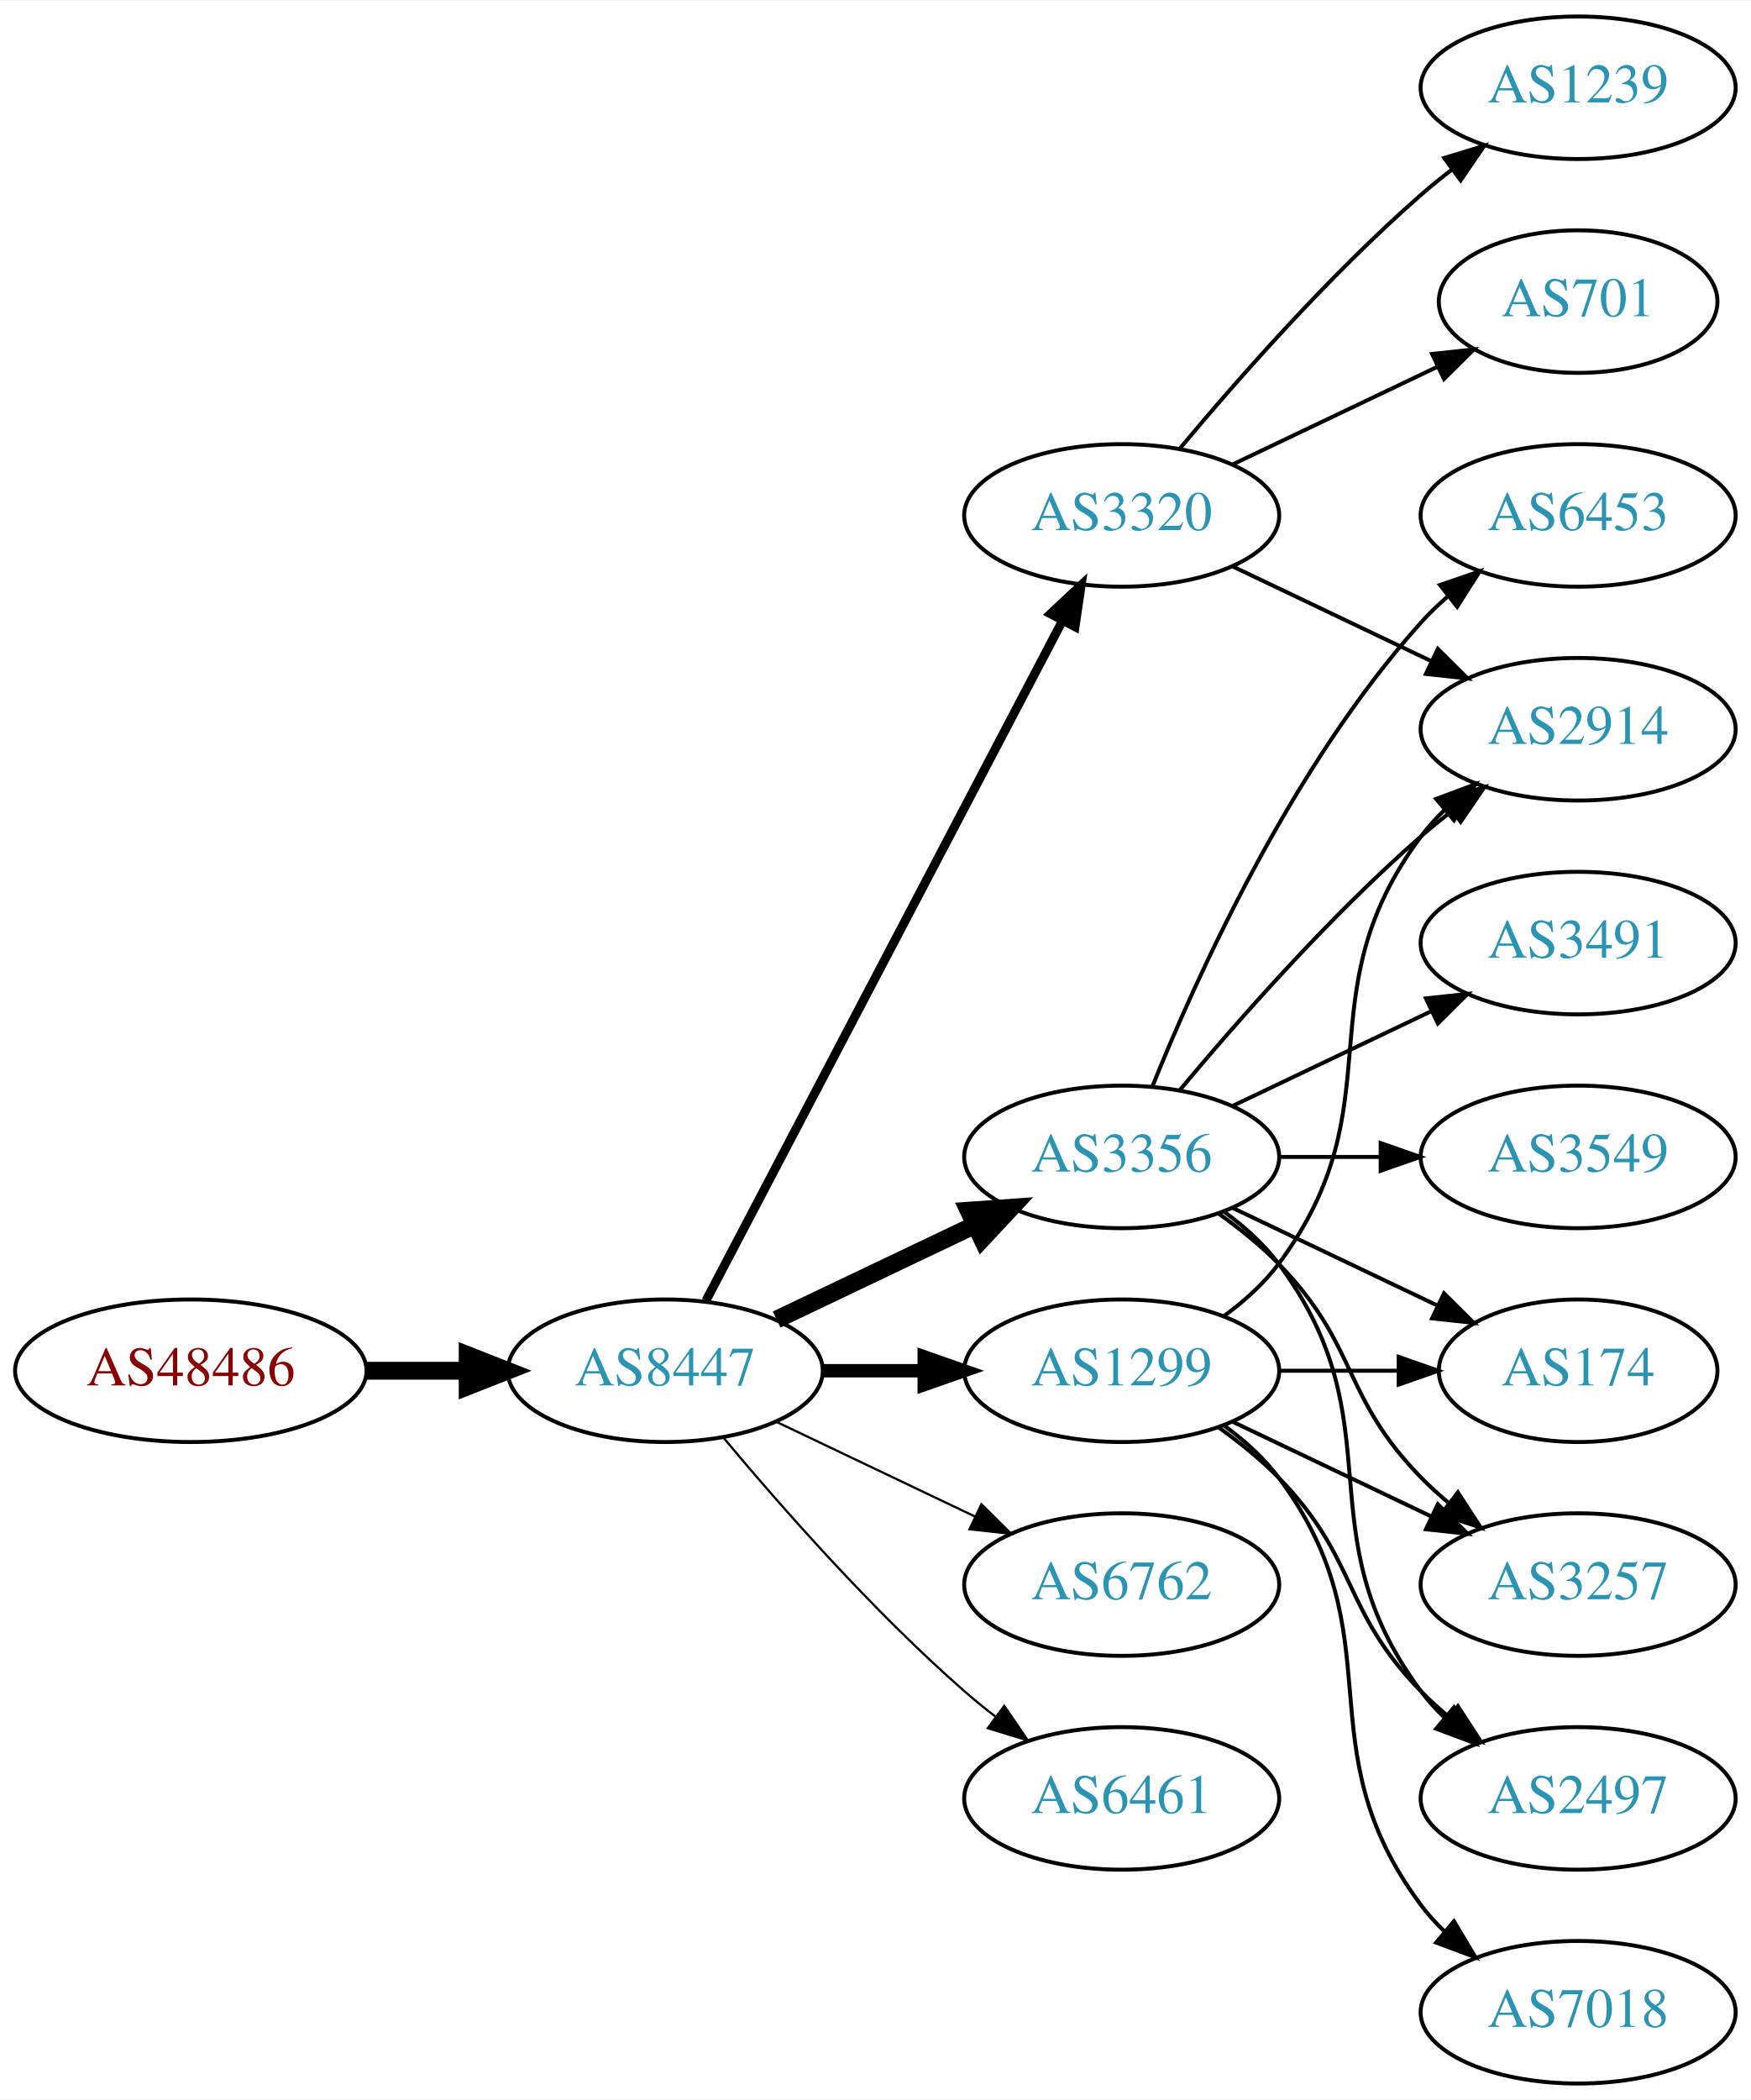
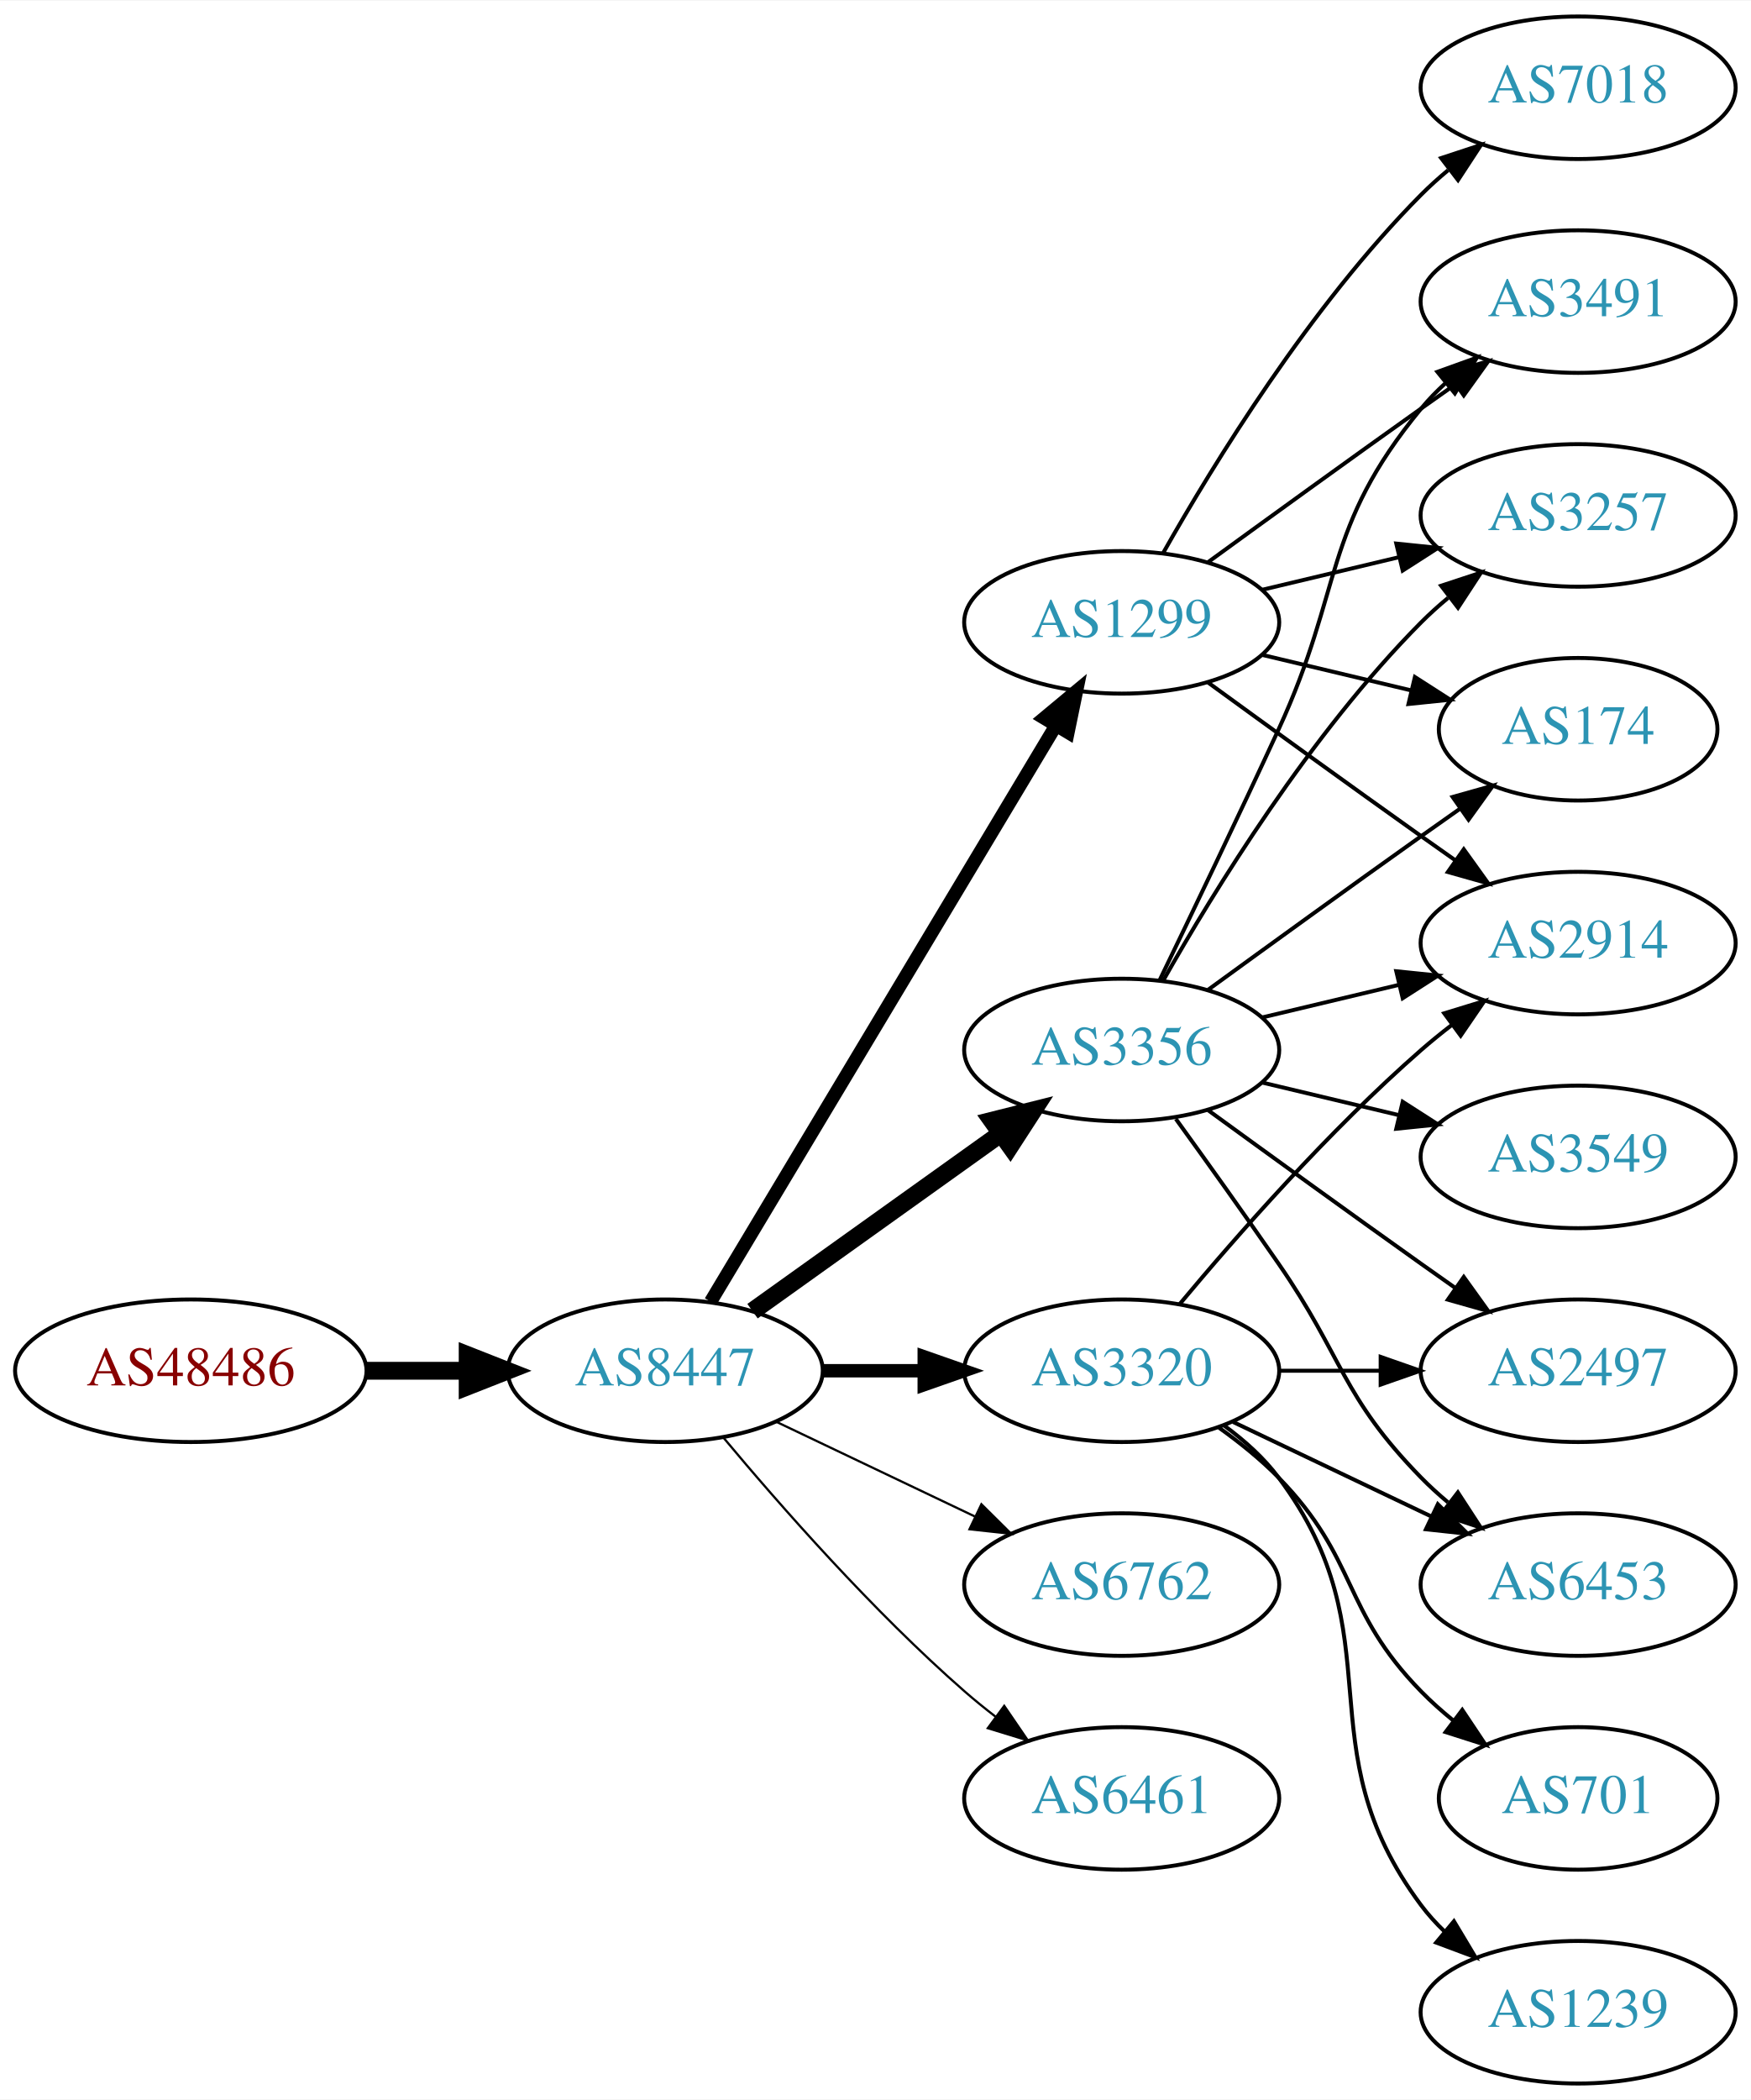
<svg xmlns="http://www.w3.org/2000/svg" xmlns:xlink="http://www.w3.org/1999/xlink" width="442pt" height="530pt" viewBox="0.00 0.00 442.27 530.00">
  <g id="graph0" class="graph" transform="scale(1 1) rotate(0) translate(4 526)">
    <polygon fill="white" stroke="none" points="-4,4 -4,-526 438.271,-526 438.271,4 -4,4" />
    <g id="node1" class="node">
      <g id="a_node1">
        <a xlink:href="/asn/48486" xlink:title="AS48486 ~ Leder und Schuh AG [AT]">
          <ellipse fill="#ffffff" stroke="black" cx="44.196" cy="-180" rx="44.393" ry="18" />
          <text text-anchor="middle" x="44.196" y="-176.3" font-family="Times,serif" font-size="14.00" fill="#880000">AS48486</text>
        </a>
      </g>
    </g>
    <g id="node2" class="node">
      <g id="a_node2">
        <a xlink:href="/asn/8447" xlink:title="AS8447 ~ A1 Telekom Austria AG [AT]">
          <ellipse fill="#ffffff" stroke="black" cx="164.039" cy="-180" rx="39.794" ry="18" />
          <text text-anchor="middle" x="164.039" y="-176.3" font-family="Times,serif" font-size="14.00" fill="#2c94b3">AS8447</text>
        </a>
      </g>
    </g>
    <g id="edge1" class="edge">
      <path fill="none" stroke="black" stroke-width="4.5" d="M88.407,-180C96.72,-180 105.482,-180 113.965,-180" />
      <polygon fill="black" stroke="black" stroke-width="4.5" points="114.123,-183.938 124.123,-180 114.123,-176.063 114.123,-183.938" />
    </g>
    <g id="node3" class="node">
      <g id="a_node3">
        <a xlink:href="/asn/3356" xlink:title="AS3356 ~ Level 3 Parent, LLC [US]">
-           <ellipse fill="#ffffff" stroke="black" cx="279.332" cy="-234" rx="39.794" ry="18" />
-           <text text-anchor="middle" x="279.332" y="-230.3" font-family="Times,serif" font-size="14.00" fill="#2c94b3">AS3356</text>
+           <ellipse fill="#ffffff" stroke="black" cx="279.332" cy="-261" rx="39.794" ry="18" />
+           <text text-anchor="middle" x="279.332" y="-257.3" font-family="Times,serif" font-size="14.00" fill="#2c94b3">AS3356</text>
        </a>
      </g>
    </g>
    <g id="edge2" class="edge">
-       <path fill="none" stroke="black" stroke-width="4.5" d="M192.175,-192.934C207.169,-200.081 225.99,-209.052 242.213,-216.785" />
-       <polygon fill="black" stroke="black" stroke-width="4.5" points="240.695,-220.423 251.417,-221.171 244.084,-213.314 240.695,-220.423" />
+       <path fill="none" stroke="black" stroke-width="4.5" d="M186.083,-195.046C203.697,-207.639 229.036,-225.755 248.701,-239.816" />
+       <polygon fill="black" stroke="black" stroke-width="4.5" points="246.591,-243.147 257.016,-245.76 251.171,-236.741 246.591,-243.147" />
    </g>
    <g id="node4" class="node">
      <g id="a_node4">
        <a xlink:href="/asn/3320" xlink:title="AS3320 ~ DTAG [DE]">
-           <ellipse fill="#ffffff" stroke="black" cx="279.332" cy="-396" rx="39.794" ry="18" />
-           <text text-anchor="middle" x="279.332" y="-392.3" font-family="Times,serif" font-size="14.00" fill="#2c94b3">AS3320</text>
+           <ellipse fill="#ffffff" stroke="black" cx="279.332" cy="-180" rx="39.794" ry="18" />
+           <text text-anchor="middle" x="279.332" y="-176.3" font-family="Times,serif" font-size="14.00" fill="#2c94b3">AS3320</text>
        </a>
      </g>
    </g>
    <g id="edge3" class="edge">
-       <path fill="none" stroke="black" stroke-width="2.25" d="M174.31,-197.676C194.151,-235.505 240.829,-324.499 264.316,-369.278" />
-       <polygon fill="black" stroke="black" stroke-width="2.25" points="261.347,-371.152 269.091,-378.383 267.546,-367.901 261.347,-371.152" />
+       <path fill="none" stroke="black" stroke-width="3.375" d="M203.711,-180C211.914,-180 220.678,-180 229.21,-180" />
+       <polygon fill="black" stroke="black" stroke-width="3.375" points="229.449,-183.5 239.449,-180 229.449,-176.5 229.449,-183.5" />
    </g>
    <g id="node5" class="node">
      <g id="a_node5">
+         <a xlink:href="/asn/1299" xlink:title="AS1299 ~ Telia Carrier [EU]">
+           <ellipse fill="#ffffff" stroke="black" cx="279.332" cy="-369" rx="39.794" ry="18" />
+           <text text-anchor="middle" x="279.332" y="-365.3" font-family="Times,serif" font-size="14.00" fill="#2c94b3">AS1299</text>
+         </a>
+       </g>
+     </g>
+     <g id="edge4" class="edge">
+       <path fill="none" stroke="black" stroke-width="3.375" d="M175.494,-197.442C195.475,-230.775 239.18,-303.686 262.666,-342.866" />
+       <polygon fill="black" stroke="black" stroke-width="3.375" points="259.758,-344.823 267.902,-351.6 265.762,-341.224 259.758,-344.823" />
+     </g>
+     <g id="node6" class="node">
+       <g id="a_node6">
        <a xlink:href="/asn/6762" xlink:title="AS6762 ~ TELECOM ITALIA SPARKLE S.p.A. [IT]">
          <ellipse fill="#ffffff" stroke="black" cx="279.332" cy="-126" rx="39.794" ry="18" />
          <text text-anchor="middle" x="279.332" y="-122.3" font-family="Times,serif" font-size="14.00" fill="#2c94b3">AS6762</text>
        </a>
      </g>
    </g>
-     <g id="edge4" class="edge">
+     <g id="edge5" class="edge">
      <path fill="none" stroke="black" stroke-width="0.562" d="M192.175,-167.066C207.169,-159.919 225.99,-150.948 242.213,-143.215" />
      <polygon fill="black" stroke="black" stroke-width="0.562" points="243.895,-146.291 251.417,-138.829 240.884,-139.972 243.895,-146.291" />
-     </g>
-     <g id="node6" class="node">
-       <g id="a_node6">
-         <a xlink:href="/asn/1299" xlink:title="AS1299 ~ Telia Carrier [EU]">
-           <ellipse fill="#ffffff" stroke="black" cx="279.332" cy="-180" rx="39.794" ry="18" />
-           <text text-anchor="middle" x="279.332" y="-176.3" font-family="Times,serif" font-size="14.00" fill="#2c94b3">AS1299</text>
-         </a>
-       </g>
-     </g>
-     <g id="edge5" class="edge">
-       <path fill="none" stroke="black" stroke-width="3.375" d="M203.711,-180C211.914,-180 220.678,-180 229.21,-180" />
-       <polygon fill="black" stroke="black" stroke-width="3.375" points="229.449,-183.5 239.449,-180 229.449,-176.5 229.449,-183.5" />
    </g>
    <g id="node7" class="node">
      <g id="a_node7">
        <a xlink:href="/asn/6461" xlink:title="AS6461 ~ Zayo Bandwidth [US]">
          <ellipse fill="#ffffff" stroke="black" cx="279.332" cy="-72" rx="39.794" ry="18" />
          <text text-anchor="middle" x="279.332" y="-68.3" font-family="Times,serif" font-size="14.00" fill="#2c94b3">AS6461</text>
        </a>
      </g>
    </g>
    <g id="edge6" class="edge">
      <path fill="none" stroke="black" stroke-width="0.562" d="M178.669,-163.183C192.951,-146.071 216.498,-119.255 239.685,-99 242.151,-96.846 244.789,-94.706 247.487,-92.628" />
      <polygon fill="black" stroke="black" stroke-width="0.562" points="249.66,-95.375 255.641,-86.63 245.512,-89.736 249.66,-95.375" />
    </g>
    <g id="node8" class="node">
      <g id="a_node8">
-         <a xlink:href="/asn/6453" xlink:title="AS6453 ~ TATA COMMUNICATIONS (AMERICA) INC [US]">
-           <ellipse fill="#ffffff" stroke="black" cx="394.625" cy="-396" rx="39.794" ry="18" />
-           <text text-anchor="middle" x="394.625" y="-392.3" font-family="Times,serif" font-size="14.00" fill="#2c94b3">AS6453</text>
+         <a xlink:href="/asn/2497" xlink:title="AS2497 ~ Internet Initiative Japan Inc. [JP]">
+           <ellipse fill="#ffffff" stroke="black" cx="394.625" cy="-180" rx="39.794" ry="18" />
+           <text text-anchor="middle" x="394.625" y="-176.3" font-family="Times,serif" font-size="14.00" fill="#2c94b3">AS2497</text>
        </a>
      </g>
    </g>
    <g id="edge7" class="edge">
-       <path fill="none" stroke="black" d="M287.079,-251.787C298.13,-279.243 322.184,-332.578 354.978,-369 356.98,-371.224 359.199,-373.363 361.532,-375.397" />
-       <polygon fill="black" stroke="black" points="359.73,-378.433 369.751,-381.873 364.062,-372.935 359.73,-378.433" />
+       <path fill="none" stroke="black" d="M301.18,-245.778C316.114,-234.909 336.727,-219.975 354.978,-207 357.799,-204.995 360.742,-202.915 363.69,-200.841" />
+       <polygon fill="black" stroke="black" points="365.736,-203.681 371.914,-195.074 361.717,-197.95 365.736,-203.681" />
    </g>
    <g id="node9" class="node">
      <g id="a_node9">
        <a xlink:href="/asn/2914" xlink:title="AS2914 ~ NTT America, Inc. [US]">
-           <ellipse fill="#ffffff" stroke="black" cx="394.625" cy="-342" rx="39.794" ry="18" />
-           <text text-anchor="middle" x="394.625" y="-338.3" font-family="Times,serif" font-size="14.00" fill="#2c94b3">AS2914</text>
+           <ellipse fill="#ffffff" stroke="black" cx="394.625" cy="-288" rx="39.794" ry="18" />
+           <text text-anchor="middle" x="394.625" y="-284.3" font-family="Times,serif" font-size="14.00" fill="#2c94b3">AS2914</text>
        </a>
      </g>
    </g>
    <g id="edge8" class="edge">
-       <path fill="none" stroke="black" d="M293.962,-250.817C308.244,-267.929 331.791,-294.745 354.978,-315 357.444,-317.154 360.082,-319.294 362.78,-321.372" />
-       <polygon fill="black" stroke="black" points="360.805,-324.264 370.934,-327.37 364.953,-318.625 360.805,-324.264" />
+       <path fill="none" stroke="black" d="M314.939,-269.248C325.81,-271.838 337.964,-274.735 349.407,-277.462" />
+       <polygon fill="black" stroke="black" points="348.69,-280.889 359.229,-279.803 350.313,-274.08 348.69,-280.889" />
    </g>
    <g id="node10" class="node">
      <g id="a_node10">
-         <a xlink:href="/asn/174" xlink:title="AS174 ~ Cogent Communications [US]">
-           <ellipse fill="#ffffff" stroke="black" cx="394.625" cy="-180" rx="35.194" ry="18" />
-           <text text-anchor="middle" x="394.625" y="-176.3" font-family="Times,serif" font-size="14.00" fill="#2c94b3">AS174</text>
+         <a xlink:href="/asn/3491" xlink:title="AS3491 ~ PCCW Global, Inc. [US]">
+           <ellipse fill="#ffffff" stroke="black" cx="394.625" cy="-450" rx="39.794" ry="18" />
+           <text text-anchor="middle" x="394.625" y="-446.3" font-family="Times,serif" font-size="14.00" fill="#2c94b3">AS3491</text>
        </a>
      </g>
    </g>
    <g id="edge9" class="edge">
-       <path fill="none" stroke="black" d="M307.468,-221.066C322.9,-213.71 342.385,-204.423 358.92,-196.541" />
-       <polygon fill="black" stroke="black" points="360.741,-199.551 368.262,-192.089 357.729,-193.232 360.741,-199.551" />
+       <path fill="none" stroke="black" d="M288.913,-278.633C296.837,-294.998 308.873,-320.065 318.978,-342 335.462,-377.781 329.913,-392.606 354.978,-423 356.833,-425.25 358.92,-427.396 361.139,-429.424" />
+       <polygon fill="black" stroke="black" points="359.075,-432.256 369.044,-435.844 363.488,-426.823 359.075,-432.256" />
    </g>
    <g id="node11" class="node">
      <g id="a_node11">
        <a xlink:href="/asn/3257" xlink:title="AS3257 ~ GTT [DE]">
-           <ellipse fill="#ffffff" stroke="black" cx="394.625" cy="-126" rx="39.794" ry="18" />
-           <text text-anchor="middle" x="394.625" y="-122.3" font-family="Times,serif" font-size="14.00" fill="#2c94b3">AS3257</text>
+           <ellipse fill="#ffffff" stroke="black" cx="394.625" cy="-396" rx="39.794" ry="18" />
+           <text text-anchor="middle" x="394.625" y="-392.3" font-family="Times,serif" font-size="14.00" fill="#2c94b3">AS3257</text>
        </a>
      </g>
    </g>
    <g id="edge10" class="edge">
-       <path fill="none" stroke="black" d="M303.926,-219.611C309.182,-215.852 314.513,-211.563 318.978,-207 339.151,-186.383 334.806,-173.617 354.978,-153 357.071,-150.861 359.354,-148.782 361.731,-146.79" />
-       <polygon fill="black" stroke="black" points="364.249,-149.268 370.031,-140.389 359.974,-143.725 364.249,-149.268" />
+       <path fill="none" stroke="black" d="M289.791,-278.49C302.573,-301.096 327.005,-340.886 354.978,-369 357.089,-371.121 359.385,-373.188 361.77,-375.171" />
+       <polygon fill="black" stroke="black" points="360.023,-378.242 370.086,-381.556 364.286,-372.69 360.023,-378.242" />
    </g>
    <g id="node12" class="node">
      <g id="a_node12">
-         <a xlink:href="/asn/3491" xlink:title="AS3491 ~ PCCW Global, Inc. [US]">
-           <ellipse fill="#ffffff" stroke="black" cx="394.625" cy="-288" rx="39.794" ry="18" />
-           <text text-anchor="middle" x="394.625" y="-284.3" font-family="Times,serif" font-size="14.00" fill="#2c94b3">AS3491</text>
+         <a xlink:href="/asn/174" xlink:title="AS174 ~ Cogent Communications [US]">
+           <ellipse fill="#ffffff" stroke="black" cx="394.625" cy="-342" rx="35.194" ry="18" />
+           <text text-anchor="middle" x="394.625" y="-338.3" font-family="Times,serif" font-size="14.00" fill="#2c94b3">AS174</text>
        </a>
      </g>
    </g>
    <g id="edge11" class="edge">
-       <path fill="none" stroke="black" d="M307.468,-246.934C322.462,-254.081 341.283,-263.052 357.506,-270.785" />
-       <polygon fill="black" stroke="black" points="356.177,-274.028 366.71,-275.171 359.188,-267.709 356.177,-274.028" />
+       <path fill="none" stroke="black" d="M301.18,-276.222C316.114,-287.091 336.727,-302.025 354.978,-315 358.188,-317.282 361.557,-319.661 364.912,-322.018" />
+       <polygon fill="black" stroke="black" points="362.924,-324.899 373.123,-327.77 366.94,-319.166 362.924,-324.899" />
    </g>
    <g id="node13" class="node">
      <g id="a_node13">
-         <a xlink:href="/asn/2497" xlink:title="AS2497 ~ Internet Initiative Japan Inc. [JP]">
-           <ellipse fill="#ffffff" stroke="black" cx="394.625" cy="-72" rx="39.794" ry="18" />
-           <text text-anchor="middle" x="394.625" y="-68.3" font-family="Times,serif" font-size="14.00" fill="#2c94b3">AS2497</text>
-         </a>
-       </g>
-     </g>
-     <g id="edge12" class="edge">
-       <path fill="none" stroke="black" d="M305.262,-220.118C310.338,-216.389 315.256,-211.984 318.978,-207 349.249,-166.458 324.707,-139.542 354.978,-99 356.723,-96.664 358.73,-94.455 360.893,-92.383" />
-       <polygon fill="black" stroke="black" points="363.253,-94.973 368.694,-85.882 358.771,-89.595 363.253,-94.973" />
-     </g>
-     <g id="node14" class="node">
-       <g id="a_node14">
        <a xlink:href="/asn/3549" xlink:title="AS3549 ~ Level 3 Parent, LLC [US]">
          <ellipse fill="#ffffff" stroke="black" cx="394.625" cy="-234" rx="39.794" ry="18" />
          <text text-anchor="middle" x="394.625" y="-230.3" font-family="Times,serif" font-size="14.00" fill="#2c94b3">AS3549</text>
        </a>
      </g>
    </g>
+     <g id="edge12" class="edge">
+       <path fill="none" stroke="black" d="M314.939,-252.752C325.81,-250.162 337.964,-247.265 349.407,-244.538" />
+       <polygon fill="black" stroke="black" points="350.313,-247.92 359.229,-242.197 348.69,-241.111 350.313,-247.92" />
+     </g>
+     <g id="node14" class="node">
+       <g id="a_node14">
+         <a xlink:href="/asn/6453" xlink:title="AS6453 ~ TATA COMMUNICATIONS (AMERICA) INC [US]">
+           <ellipse fill="#ffffff" stroke="black" cx="394.625" cy="-126" rx="39.794" ry="18" />
+           <text text-anchor="middle" x="394.625" y="-122.3" font-family="Times,serif" font-size="14.00" fill="#2c94b3">AS6453</text>
+         </a>
+       </g>
+     </g>
    <g id="edge13" class="edge">
-       <path fill="none" stroke="black" d="M319.004,-234C327.207,-234 335.971,-234 344.503,-234" />
-       <polygon fill="black" stroke="black" points="344.742,-237.5 354.742,-234 344.742,-230.5 344.742,-237.5" />
-     </g>
-     <g id="edge14" class="edge">
-       <path fill="none" stroke="black" d="M307.468,-383.066C322.462,-375.919 341.283,-366.948 357.506,-359.215" />
-       <polygon fill="black" stroke="black" points="359.188,-362.291 366.71,-354.829 356.177,-355.972 359.188,-362.291" />
-     </g>
-     <g id="node15" class="node">
-       <g id="a_node15">
-         <a xlink:href="/asn/1239" xlink:title="AS1239 ~ Sprint [US]">
-           <ellipse fill="#ffffff" stroke="black" cx="394.625" cy="-504" rx="39.794" ry="18" />
-           <text text-anchor="middle" x="394.625" y="-500.3" font-family="Times,serif" font-size="14.00" fill="#2c94b3">AS1239</text>
-         </a>
-       </g>
-     </g>
-     <g id="edge15" class="edge">
-       <path fill="none" stroke="black" d="M293.962,-412.817C308.244,-429.929 331.791,-456.745 354.978,-477 357.444,-479.154 360.082,-481.294 362.78,-483.372" />
-       <polygon fill="black" stroke="black" points="360.805,-486.264 370.934,-489.37 364.953,-480.625 360.805,-486.264" />
+       <path fill="none" stroke="black" d="M293.011,-243.594C300.626,-233.063 310.459,-219.33 318.978,-207 335.374,-183.269 334.806,-173.617 354.978,-153 357.071,-150.861 359.354,-148.782 361.731,-146.79" />
+       <polygon fill="black" stroke="black" points="364.249,-149.268 370.031,-140.389 359.974,-143.725 364.249,-149.268" />
+     </g>
+     <g id="edge21" class="edge">
+       <path fill="none" stroke="black" d="M319.004,-180C327.207,-180 335.971,-180 344.503,-180" />
+       <polygon fill="black" stroke="black" points="344.742,-183.5 354.742,-180 344.742,-176.5 344.742,-183.5" />
+     </g>
+     <g id="edge22" class="edge">
+       <path fill="none" stroke="black" d="M293.962,-196.817C308.244,-213.929 331.791,-240.745 354.978,-261 357.444,-263.154 360.082,-265.294 362.78,-267.372" />
+       <polygon fill="black" stroke="black" points="360.805,-270.264 370.934,-273.37 364.953,-264.625 360.805,-270.264" />
+     </g>
+     <g id="edge19" class="edge">
+       <path fill="none" stroke="black" d="M307.468,-167.066C322.462,-159.919 341.283,-150.948 357.506,-143.215" />
+       <polygon fill="black" stroke="black" points="359.188,-146.291 366.71,-138.829 356.177,-139.972 359.188,-146.291" />
    </g>
    <g id="node16" class="node">
      <g id="a_node16">
        <a xlink:href="/asn/701" xlink:title="AS701 ~ UUNET [US]">
-           <ellipse fill="#ffffff" stroke="black" cx="394.625" cy="-450" rx="35.194" ry="18" />
-           <text text-anchor="middle" x="394.625" y="-446.3" font-family="Times,serif" font-size="14.00" fill="#2c94b3">AS701</text>
-         </a>
-       </g>
-     </g>
-     <g id="edge16" class="edge">
-       <path fill="none" stroke="black" d="M307.468,-408.934C322.9,-416.29 342.385,-425.577 358.92,-433.459" />
-       <polygon fill="black" stroke="black" points="357.729,-436.768 368.262,-437.911 360.741,-430.449 357.729,-436.768" />
-     </g>
-     <g id="edge17" class="edge">
-       <path fill="none" stroke="black" d="M305.262,-193.882C310.338,-197.611 315.256,-202.016 318.978,-207 349.249,-247.542 324.707,-274.458 354.978,-315 356.723,-317.336 358.73,-319.545 360.893,-321.617" />
-       <polygon fill="black" stroke="black" points="358.771,-324.405 368.694,-328.118 363.253,-319.027 358.771,-324.405" />
-     </g>
-     <g id="edge21" class="edge">
-       <path fill="none" stroke="black" d="M319.004,-180C328.709,-180 339.2,-180 349.163,-180" />
-       <polygon fill="black" stroke="black" points="349.299,-183.5 359.299,-180 349.299,-176.5 349.299,-183.5" />
+           <ellipse fill="#ffffff" stroke="black" cx="394.625" cy="-72" rx="35.194" ry="18" />
+           <text text-anchor="middle" x="394.625" y="-68.3" font-family="Times,serif" font-size="14.00" fill="#2c94b3">AS701</text>
+         </a>
+       </g>
    </g>
    <g id="edge20" class="edge">
-       <path fill="none" stroke="black" d="M307.468,-167.066C322.462,-159.919 341.283,-150.948 357.506,-143.215" />
-       <polygon fill="black" stroke="black" points="359.188,-146.291 366.71,-138.829 356.177,-139.972 359.188,-146.291" />
-     </g>
-     <g id="edge19" class="edge">
-       <path fill="none" stroke="black" d="M303.926,-165.611C309.182,-161.852 314.513,-157.563 318.978,-153 339.151,-132.383 334.806,-119.617 354.978,-99 357.071,-96.861 359.354,-94.782 361.731,-92.79" />
-       <polygon fill="black" stroke="black" points="364.249,-95.268 370.031,-86.389 359.974,-89.725 364.249,-95.268" />
+       <path fill="none" stroke="black" d="M303.926,-165.611C309.182,-161.852 314.513,-157.563 318.978,-153 339.151,-132.383 334.806,-119.617 354.978,-99 357.457,-96.466 360.204,-94.017 363.056,-91.696" />
+       <polygon fill="black" stroke="black" points="365.359,-94.343 371.242,-85.532 361.148,-88.752 365.359,-94.343" />
    </g>
    <g id="node17" class="node">
      <g id="a_node17">
-         <a xlink:href="/asn/7018" xlink:title="AS7018 ~ AT&amp;T Services, Inc. [US]">
+         <a xlink:href="/asn/1239" xlink:title="AS1239 ~ Sprint [US]">
          <ellipse fill="#ffffff" stroke="black" cx="394.625" cy="-18" rx="39.794" ry="18" />
-           <text text-anchor="middle" x="394.625" y="-14.3" font-family="Times,serif" font-size="14.00" fill="#2c94b3">AS7018</text>
-         </a>
-       </g>
-     </g>
-     <g id="edge18" class="edge">
+           <text text-anchor="middle" x="394.625" y="-14.3" font-family="Times,serif" font-size="14.00" fill="#2c94b3">AS1239</text>
+         </a>
+       </g>
+     </g>
+     <g id="edge23" class="edge">
      <path fill="none" stroke="black" d="M305.262,-166.118C310.338,-162.389 315.256,-157.984 318.978,-153 349.249,-112.458 324.707,-85.542 354.978,-45 356.723,-42.664 358.73,-40.455 360.893,-38.383" />
      <polygon fill="black" stroke="black" points="363.253,-40.973 368.694,-31.882 358.771,-35.595 363.253,-40.973" />
    </g>
+     <g id="edge16" class="edge">
+       <path fill="none" stroke="black" d="M301.18,-353.778C316.114,-342.909 336.727,-327.975 354.978,-315 357.799,-312.995 360.742,-310.915 363.69,-308.841" />
+       <polygon fill="black" stroke="black" points="365.736,-311.681 371.914,-303.074 361.717,-305.95 365.736,-311.681" />
+     </g>
+     <g id="edge17" class="edge">
+       <path fill="none" stroke="black" d="M301.18,-384.222C316.114,-395.091 336.727,-410.025 354.978,-423 357.799,-425.005 360.742,-427.085 363.69,-429.159" />
+       <polygon fill="black" stroke="black" points="361.717,-432.05 371.914,-434.926 365.736,-426.319 361.717,-432.05" />
+     </g>
+     <g id="edge18" class="edge">
+       <path fill="none" stroke="black" d="M314.939,-377.248C325.81,-379.838 337.964,-382.735 349.407,-385.462" />
+       <polygon fill="black" stroke="black" points="348.69,-388.889 359.229,-387.803 350.313,-382.08 348.69,-388.889" />
+     </g>
+     <g id="edge14" class="edge">
+       <path fill="none" stroke="black" d="M314.939,-360.752C326.733,-357.942 340.038,-354.771 352.306,-351.847" />
+       <polygon fill="black" stroke="black" points="353.394,-355.186 362.311,-349.463 351.772,-348.376 353.394,-355.186" />
+     </g>
+     <g id="node15" class="node">
+       <g id="a_node15">
+         <a xlink:href="/asn/7018" xlink:title="AS7018 ~ AT&amp;T Services, Inc. [US]">
+           <ellipse fill="#ffffff" stroke="black" cx="394.625" cy="-504" rx="39.794" ry="18" />
+           <text text-anchor="middle" x="394.625" y="-500.3" font-family="Times,serif" font-size="14.00" fill="#2c94b3">AS7018</text>
+         </a>
+       </g>
+     </g>
+     <g id="edge15" class="edge">
+       <path fill="none" stroke="black" d="M289.791,-386.49C302.573,-409.096 327.005,-448.886 354.978,-477 357.089,-479.121 359.385,-481.188 361.77,-483.171" />
+       <polygon fill="black" stroke="black" points="360.023,-486.242 370.086,-489.556 364.286,-480.69 360.023,-486.242" />
+     </g>
  </g>
</svg>
